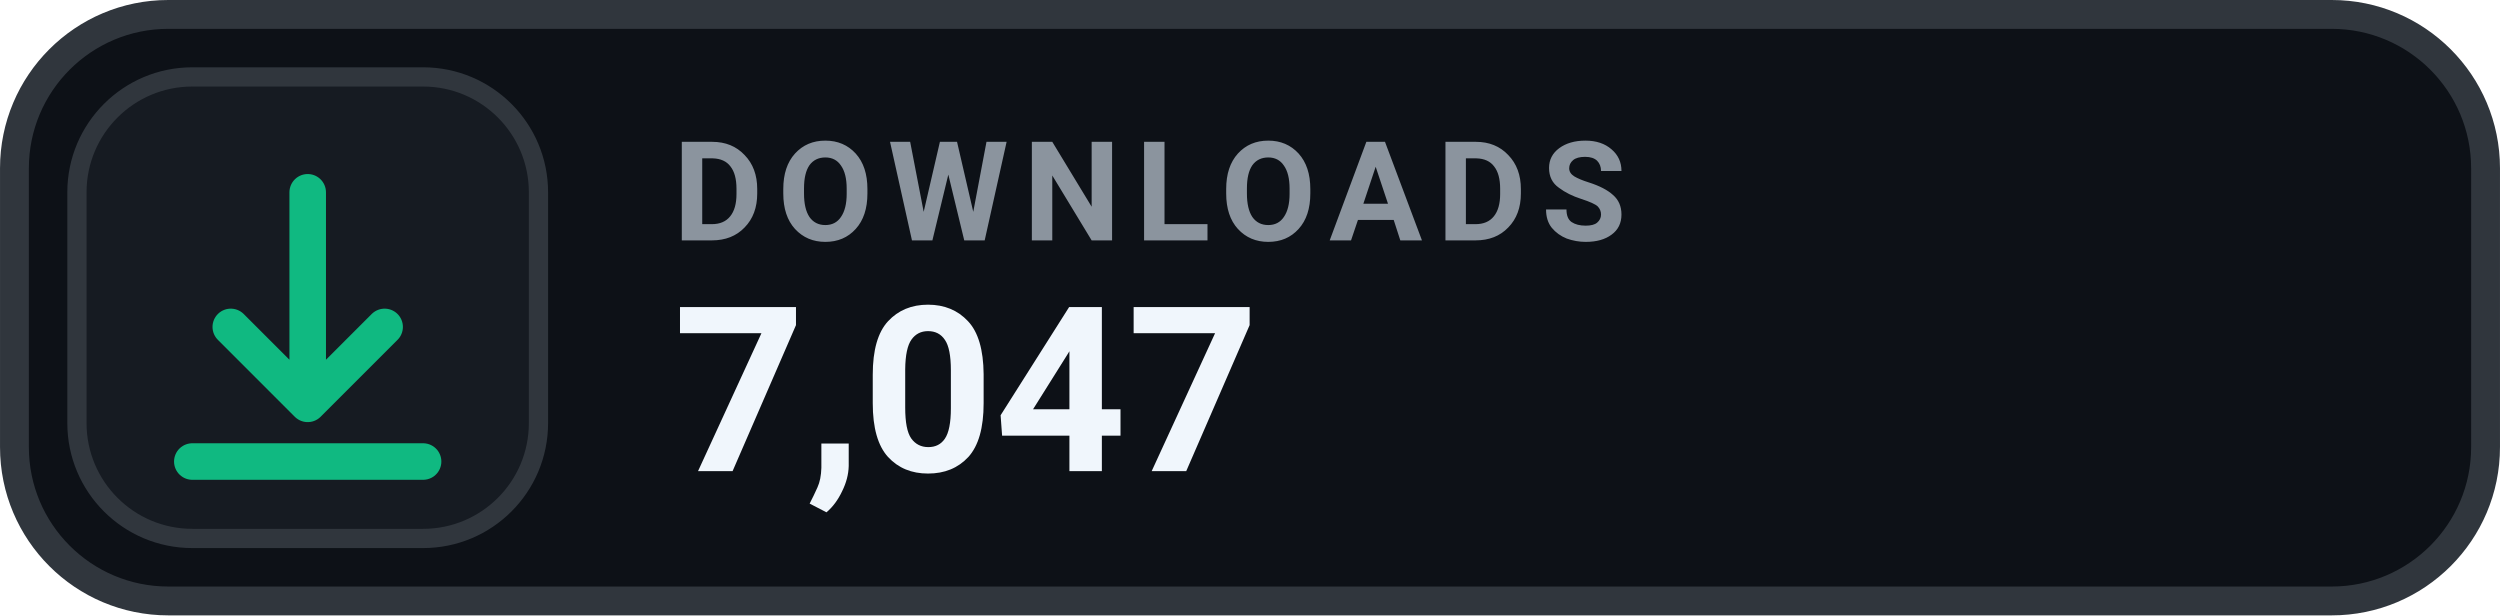
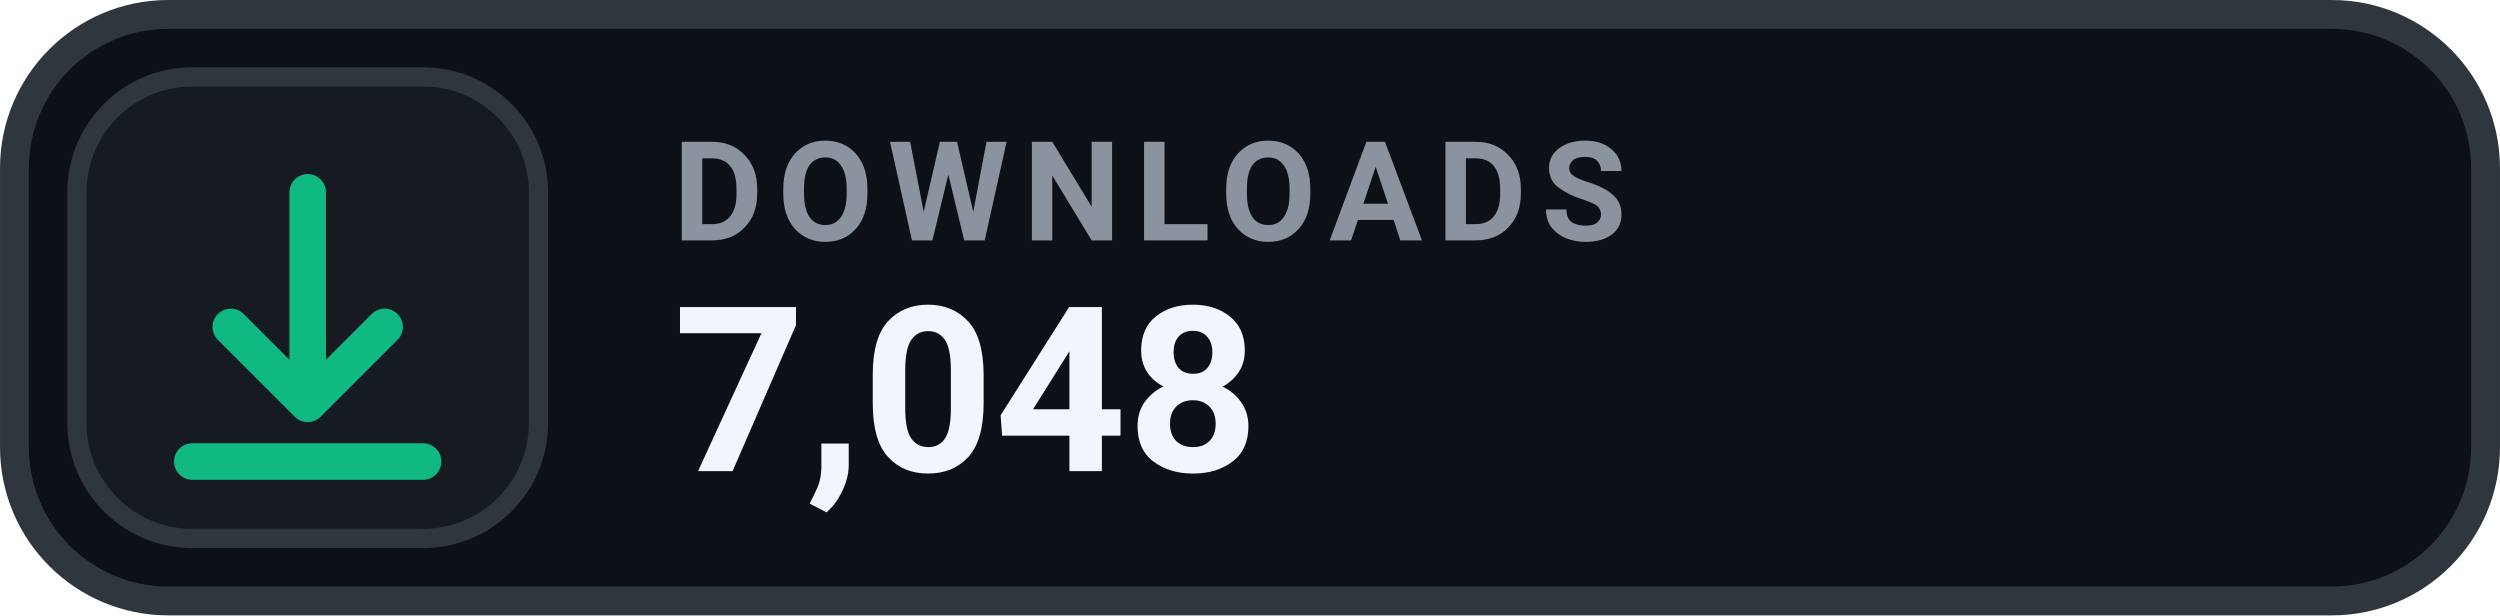
- <svg xmlns="http://www.w3.org/2000/svg" width="126" height="31.015" viewBox="0 0 130 32" role="img" aria-label="DOWNLOADS 7,047">
+ <svg xmlns="http://www.w3.org/2000/svg" width="126" height="31.015" viewBox="0 0 130 32" role="img" aria-label="DOWNLOADS 7,048">
  <rect x=".75" y=".75" width="128.5" height="30.5" rx="8" fill="#0D1117" stroke="#30363D" stroke-width="1.5" />
  <rect x="4" y="4" width="24" height="24" rx="6" fill="#161B22" stroke="#30363D" stroke-width="1" />
  <g transform="translate(16 16)" style="color:#10B981;">
    <path d="M0 -6 v11 m0 0 l4 -4 m-4 4 l-4 -4 M-6 8 h12" fill="none" stroke="currentColor" stroke-width="1.9" stroke-linecap="round" stroke-linejoin="round" />
  </g>
  <text x="35" y="12.5" fill="#8B949E" font-family="-apple-system,BlinkMacSystemFont,'Segoe UI',Roboto,Helvetica,Arial,sans-serif" font-size="7.2" font-weight="700" letter-spacing=".75">DOWNLOADS</text>
-   <text x="35" y="24.5" fill="#F0F6FC" font-family="-apple-system,BlinkMacSystemFont,'Segoe UI',Roboto,Helvetica,Arial,sans-serif" font-size="12" font-weight="700">7,047</text>
+   <text x="35" y="24.5" fill="#F0F6FC" font-family="-apple-system,BlinkMacSystemFont,'Segoe UI',Roboto,Helvetica,Arial,sans-serif" font-size="12" font-weight="700">7,048</text>
</svg>
